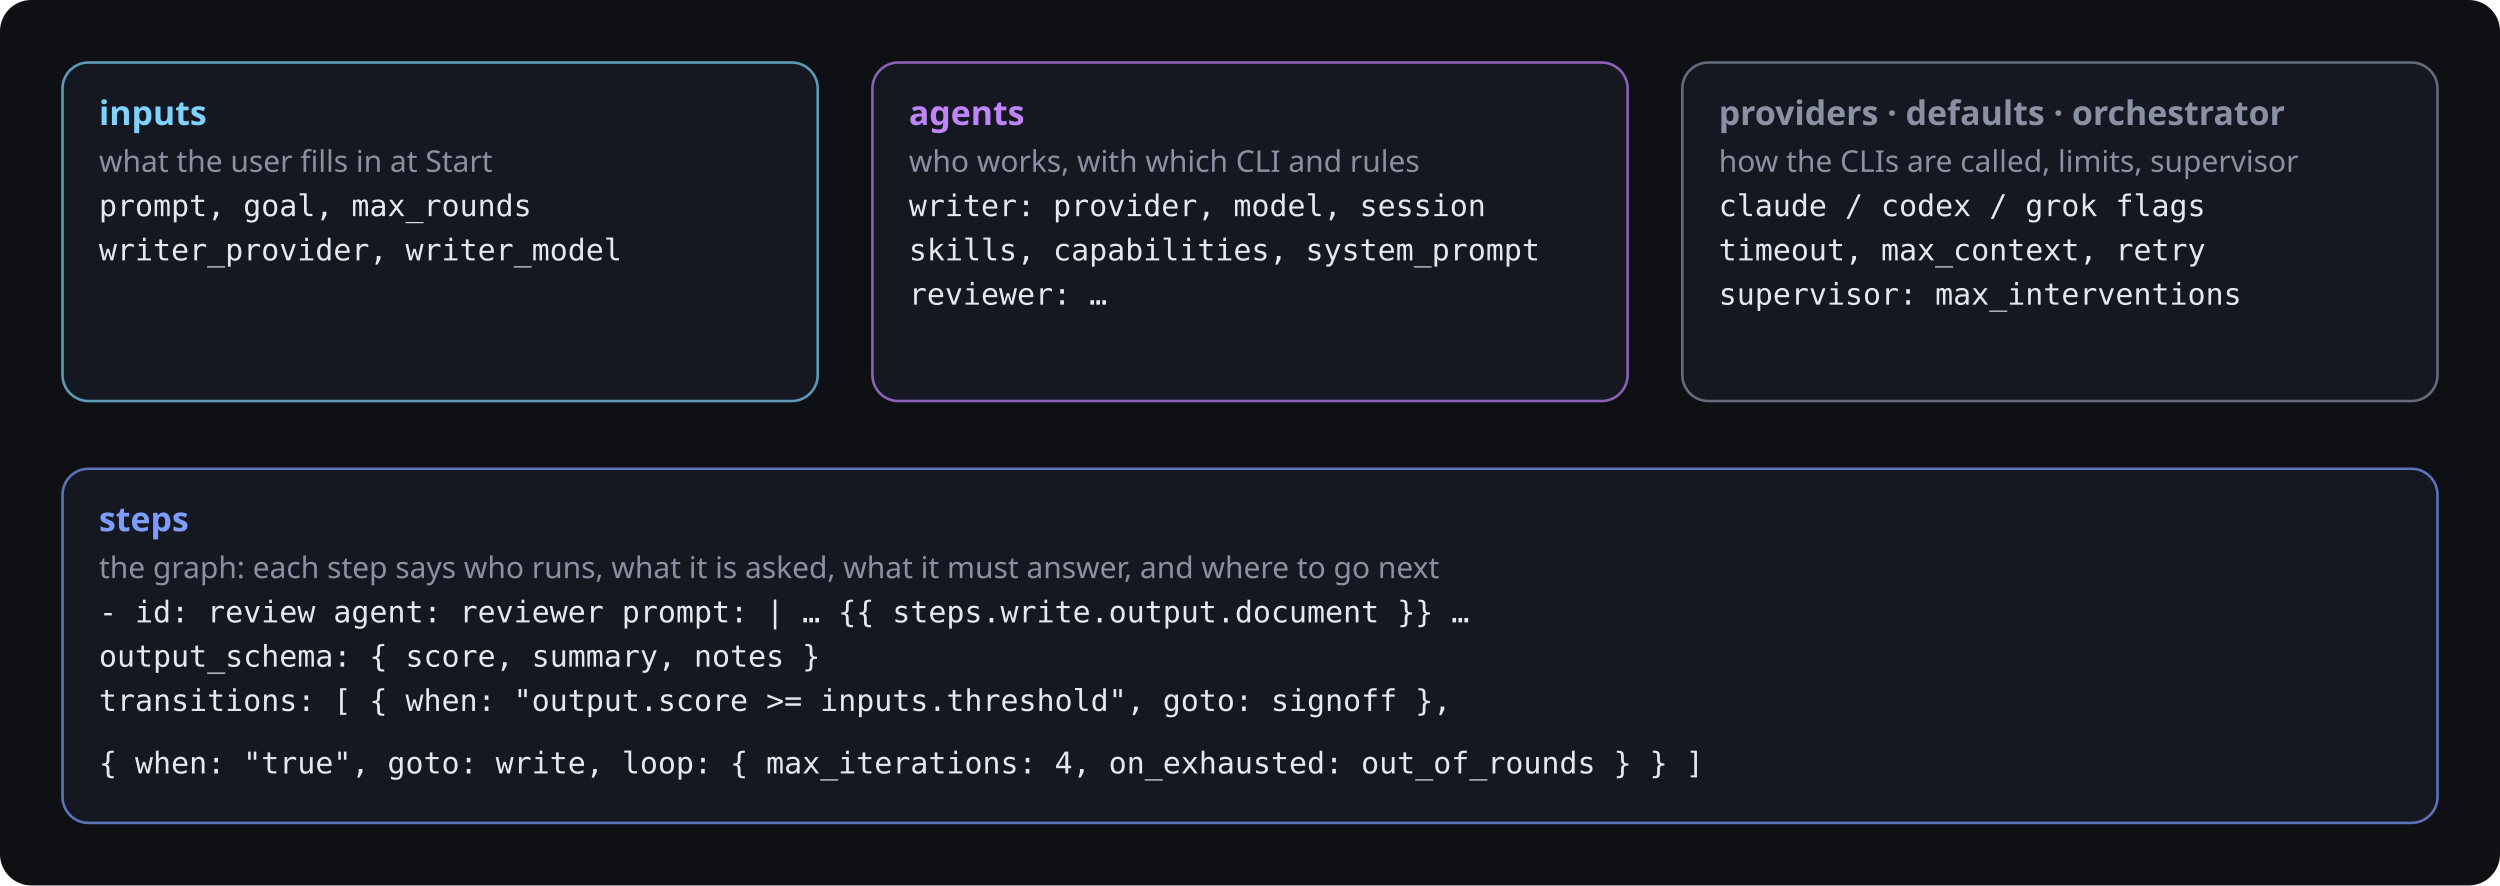
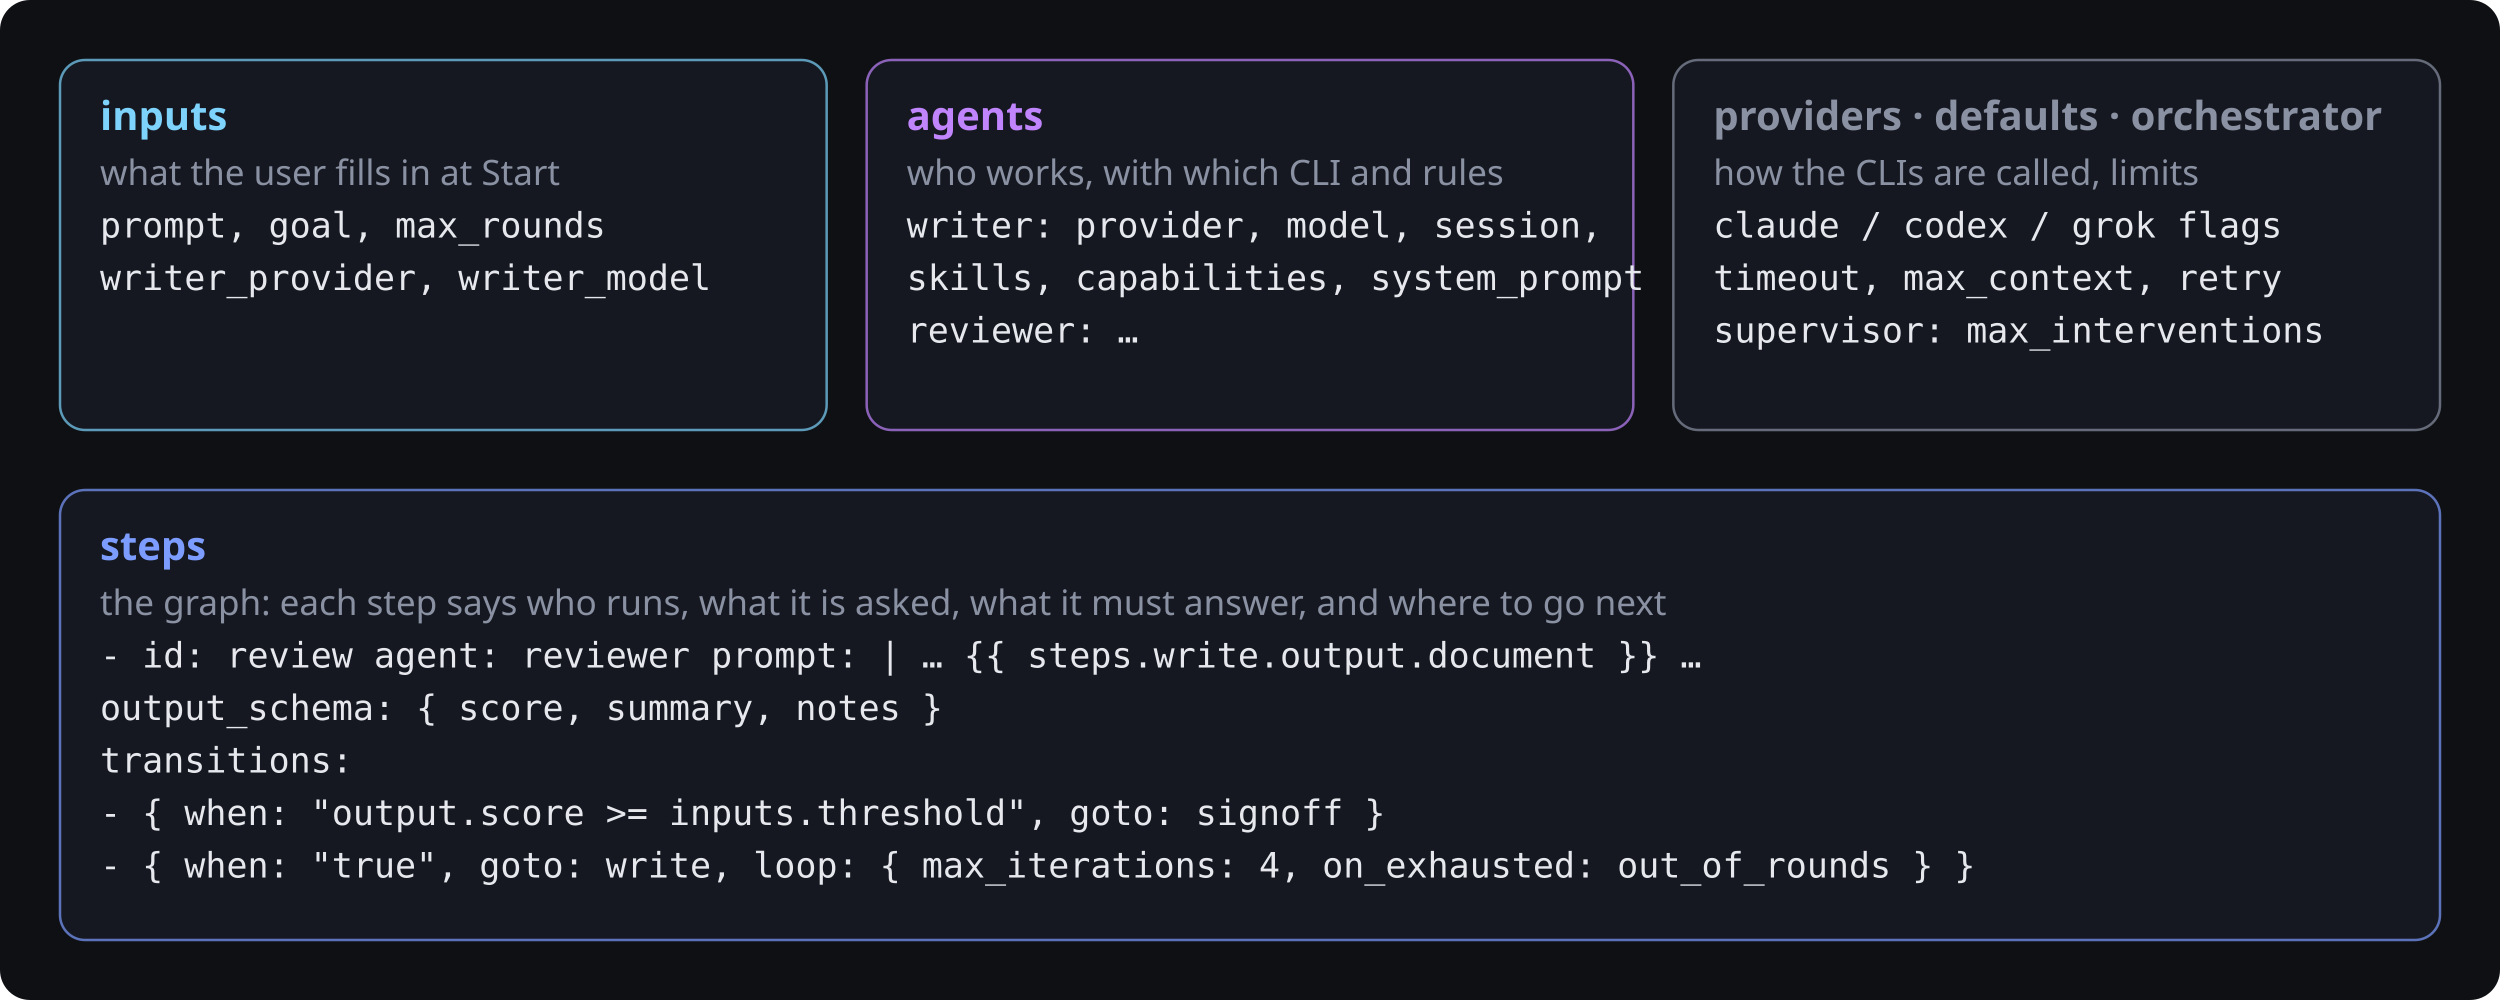
- <svg xmlns="http://www.w3.org/2000/svg" viewBox="0 0 960 340" font-family="Segoe UI, system-ui, sans-serif" font-size="13">
-   <rect width="960" height="340" rx="12" fill="#0e1014" />
+ <svg xmlns="http://www.w3.org/2000/svg" viewBox="0 0 1000 400" font-family="Segoe UI, system-ui, sans-serif" font-size="15">
+   <rect width="1000" height="400" rx="12" fill="#0e1014" />
  <defs>
-     <marker id="a-g" viewBox="0 0 10 10" refX="9" refY="5" markerWidth="8" markerHeight="8" orient="auto-start-reverse">
+     <marker id="a-g" viewBox="0 0 10 10" refX="9" refY="5" markerWidth="7" markerHeight="7" orient="auto-start-reverse">
      <path d="M0 0L10 5L0 10z" fill="#8a91a3" />
    </marker>
-     <marker id="a-ok" viewBox="0 0 10 10" refX="9" refY="5" markerWidth="8" markerHeight="8" orient="auto-start-reverse">
+     <marker id="a-ok" viewBox="0 0 10 10" refX="9" refY="5" markerWidth="7" markerHeight="7" orient="auto-start-reverse">
      <path d="M0 0L10 5L0 10z" fill="#4ade80" />
    </marker>
-     <marker id="a-warn" viewBox="0 0 10 10" refX="9" refY="5" markerWidth="8" markerHeight="8" orient="auto-start-reverse">
+     <marker id="a-warn" viewBox="0 0 10 10" refX="9" refY="5" markerWidth="7" markerHeight="7" orient="auto-start-reverse">
      <path d="M0 0L10 5L0 10z" fill="#fb923c" />
    </marker>
-     <marker id="a-bad" viewBox="0 0 10 10" refX="9" refY="5" markerWidth="8" markerHeight="8" orient="auto-start-reverse">
+     <marker id="a-bad" viewBox="0 0 10 10" refX="9" refY="5" markerWidth="7" markerHeight="7" orient="auto-start-reverse">
      <path d="M0 0L10 5L0 10z" fill="#f87171" />
    </marker>
-     <marker id="a-acc" viewBox="0 0 10 10" refX="9" refY="5" markerWidth="8" markerHeight="8" orient="auto-start-reverse">
+     <marker id="a-acc" viewBox="0 0 10 10" refX="9" refY="5" markerWidth="7" markerHeight="7" orient="auto-start-reverse">
      <path d="M0 0L10 5L0 10z" fill="#7c9cff" />
    </marker>
  </defs>
-   <rect x="24" y="24" width="290" height="130" rx="10" fill="#151820" stroke="#7dd3fc" stroke-opacity=".7" />
-   <text x="38" y="48" fill="#7dd3fc" font-size="13" font-weight="700">inputs</text>
-   <text x="38" y="66" fill="#8a91a3" font-size="11.5">what the user fills in at Start</text>
-   <text x="38" y="83" fill="#e6e8ee" font-family="Cascadia Code, Consolas, SF Mono, Menlo, monospace" font-size="11.5">prompt, goal, max_rounds</text>
-   <text x="38" y="100" fill="#e6e8ee" font-family="Cascadia Code, Consolas, SF Mono, Menlo, monospace" font-size="11.5">writer_provider, writer_model</text>
-   <rect x="335" y="24" width="290" height="130" rx="10" fill="#151820" stroke="#c084fc" stroke-opacity=".7" />
-   <text x="349" y="48" fill="#c084fc" font-size="13" font-weight="700">agents</text>
-   <text x="349" y="66" fill="#8a91a3" font-size="11.5">who works, with which CLI and rules</text>
-   <text x="349" y="83" fill="#e6e8ee" font-family="Cascadia Code, Consolas, SF Mono, Menlo, monospace" font-size="11.5">writer:  provider, model, session</text>
-   <text x="349" y="100" fill="#e6e8ee" font-family="Cascadia Code, Consolas, SF Mono, Menlo, monospace" font-size="11.5">         skills, capabilities, system_prompt</text>
-   <text x="349" y="117" fill="#e6e8ee" font-family="Cascadia Code, Consolas, SF Mono, Menlo, monospace" font-size="11.5">reviewer: …</text>
-   <rect x="646" y="24" width="290" height="130" rx="10" fill="#151820" stroke="#8a91a3" stroke-opacity=".7" />
-   <text x="660" y="48" fill="#8a91a3" font-size="13" font-weight="700">providers · defaults · orchestrator</text>
-   <text x="660" y="66" fill="#8a91a3" font-size="11.5">how the CLIs are called, limits, supervisor</text>
-   <text x="660" y="83" fill="#e6e8ee" font-family="Cascadia Code, Consolas, SF Mono, Menlo, monospace" font-size="11.5">claude / codex / grok flags</text>
-   <text x="660" y="100" fill="#e6e8ee" font-family="Cascadia Code, Consolas, SF Mono, Menlo, monospace" font-size="11.5">timeout, max_context, retry</text>
-   <text x="660" y="117" fill="#e6e8ee" font-family="Cascadia Code, Consolas, SF Mono, Menlo, monospace" font-size="11.5">supervisor: max_interventions</text>
-   <rect x="24" y="180" width="912" height="136" rx="10" fill="#151820" stroke="#7c9cff" stroke-opacity=".7" />
-   <text x="38" y="204" fill="#7c9cff" font-size="13" font-weight="700">steps</text>
-   <text x="38" y="222" fill="#8a91a3" font-size="11.5">the graph: each step says who runs, what it is asked, what it must answer, and where to go next</text>
-   <text x="38" y="239" fill="#e6e8ee" font-family="Cascadia Code, Consolas, SF Mono, Menlo, monospace" font-size="11.5">- id: review   agent: reviewer   prompt: |  … {{ steps.write.output.document }} …</text>
-   <text x="38" y="256" fill="#e6e8ee" font-family="Cascadia Code, Consolas, SF Mono, Menlo, monospace" font-size="11.5">  output_schema: { score, summary, notes }</text>
-   <text x="38" y="273" fill="#e6e8ee" font-family="Cascadia Code, Consolas, SF Mono, Menlo, monospace" font-size="11.5">  transitions: [ { when: "output.score &gt;= inputs.threshold", goto: signoff },</text>
-   <text x="38" y="297" fill="#e6e8ee" font-family="Cascadia Code, Consolas, SF Mono, Menlo, monospace" font-size="11.5">                 { when: "true", goto: write, loop: { max_iterations: 4, on_exhausted: out_of_rounds } } ]</text>
+   <rect x="24" y="24" width="306.667" height="148" rx="10" fill="#151820" stroke="#7dd3fc" stroke-opacity="0.7" />
+   <text x="40" y="52" fill="#7dd3fc" font-size="16" font-weight="700" text-anchor="start">inputs</text>
+   <text x="40" y="74" fill="#8a91a3" font-size="14" font-weight="400" text-anchor="start">what the user fills in at Start</text>
+   <text x="40" y="95" fill="#e6e8ee" font-size="14" font-weight="400" text-anchor="start" font-family="Cascadia Code, Consolas, SF Mono, Menlo, monospace">prompt, goal, max_rounds</text>
+   <text x="40" y="116" fill="#e6e8ee" font-size="14" font-weight="400" text-anchor="start" font-family="Cascadia Code, Consolas, SF Mono, Menlo, monospace">writer_provider, writer_model</text>
+   <rect x="346.667" y="24" width="306.667" height="148" rx="10" fill="#151820" stroke="#c084fc" stroke-opacity="0.7" />
+   <text x="362.667" y="52" fill="#c084fc" font-size="16" font-weight="700" text-anchor="start">agents</text>
+   <text x="362.667" y="74" fill="#8a91a3" font-size="14" font-weight="400" text-anchor="start">who works, with which CLI and rules</text>
+   <text x="362.667" y="95" fill="#e6e8ee" font-size="14" font-weight="400" text-anchor="start" font-family="Cascadia Code, Consolas, SF Mono, Menlo, monospace">writer: provider, model, session,</text>
+   <text x="362.667" y="116" fill="#e6e8ee" font-size="14" font-weight="400" text-anchor="start" font-family="Cascadia Code, Consolas, SF Mono, Menlo, monospace">  skills, capabilities, system_prompt</text>
+   <text x="362.667" y="137" fill="#e6e8ee" font-size="14" font-weight="400" text-anchor="start" font-family="Cascadia Code, Consolas, SF Mono, Menlo, monospace">reviewer: …</text>
+   <rect x="669.333" y="24" width="306.667" height="148" rx="10" fill="#151820" stroke="#8a91a3" stroke-opacity="0.7" />
+   <text x="685.333" y="52" fill="#8a91a3" font-size="16" font-weight="700" text-anchor="start">providers · defaults · orchestrator</text>
+   <text x="685.333" y="74" fill="#8a91a3" font-size="14" font-weight="400" text-anchor="start">how the CLIs are called, limits</text>
+   <text x="685.333" y="95" fill="#e6e8ee" font-size="14" font-weight="400" text-anchor="start" font-family="Cascadia Code, Consolas, SF Mono, Menlo, monospace">claude / codex / grok flags</text>
+   <text x="685.333" y="116" fill="#e6e8ee" font-size="14" font-weight="400" text-anchor="start" font-family="Cascadia Code, Consolas, SF Mono, Menlo, monospace">timeout, max_context, retry</text>
+   <text x="685.333" y="137" fill="#e6e8ee" font-size="14" font-weight="400" text-anchor="start" font-family="Cascadia Code, Consolas, SF Mono, Menlo, monospace">supervisor: max_interventions</text>
+   <rect x="24" y="196" width="952" height="180" rx="10" fill="#151820" stroke="#7c9cff" stroke-opacity="0.7" />
+   <text x="40" y="224" fill="#7c9cff" font-size="16" font-weight="700" text-anchor="start">steps</text>
+   <text x="40" y="246" fill="#8a91a3" font-size="14" font-weight="400" text-anchor="start">the graph: each step says who runs, what it is asked, what it must answer, and where to go next</text>
+   <text x="40" y="267" fill="#e6e8ee" font-size="14" font-weight="400" text-anchor="start" font-family="Cascadia Code, Consolas, SF Mono, Menlo, monospace">- id: review   agent: reviewer   prompt: | … {{ steps.write.output.document }} …</text>
+   <text x="40" y="288" fill="#e6e8ee" font-size="14" font-weight="400" text-anchor="start" font-family="Cascadia Code, Consolas, SF Mono, Menlo, monospace">  output_schema: { score, summary, notes }</text>
+   <text x="40" y="309" fill="#e6e8ee" font-size="14" font-weight="400" text-anchor="start" font-family="Cascadia Code, Consolas, SF Mono, Menlo, monospace">  transitions:</text>
+   <text x="40" y="330" fill="#e6e8ee" font-size="14" font-weight="400" text-anchor="start" font-family="Cascadia Code, Consolas, SF Mono, Menlo, monospace">    - { when: "output.score &gt;= inputs.threshold", goto: signoff }</text>
+   <text x="40" y="351" fill="#e6e8ee" font-size="14" font-weight="400" text-anchor="start" font-family="Cascadia Code, Consolas, SF Mono, Menlo, monospace">    - { when: "true", goto: write, loop: { max_iterations: 4, on_exhausted: out_of_rounds } }</text>
</svg>
